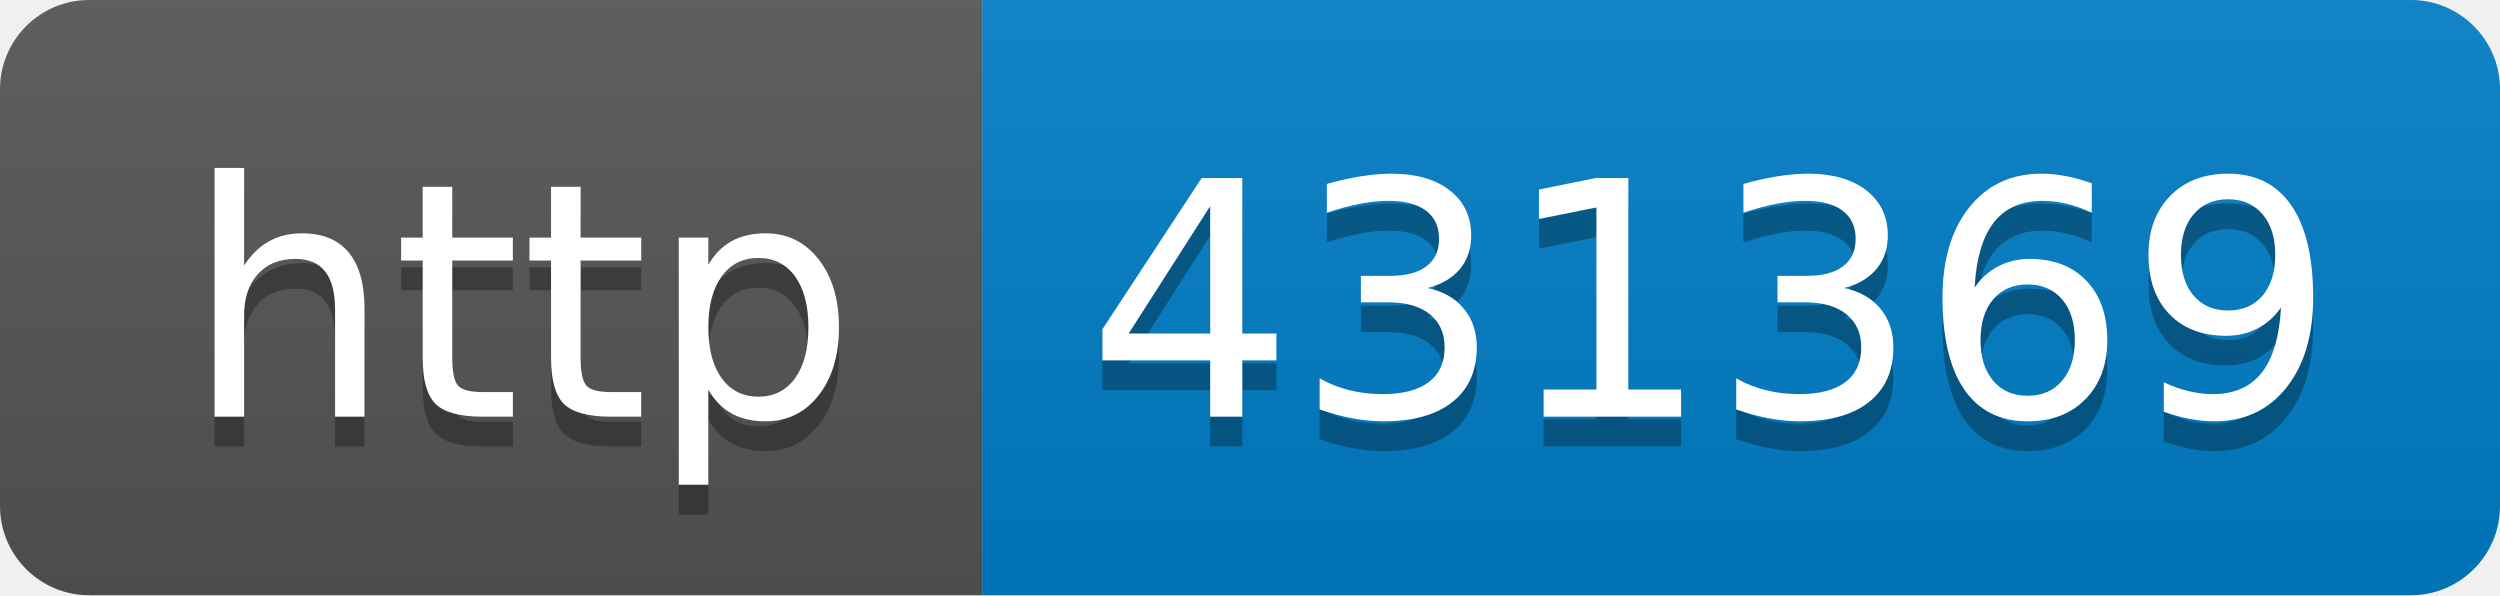
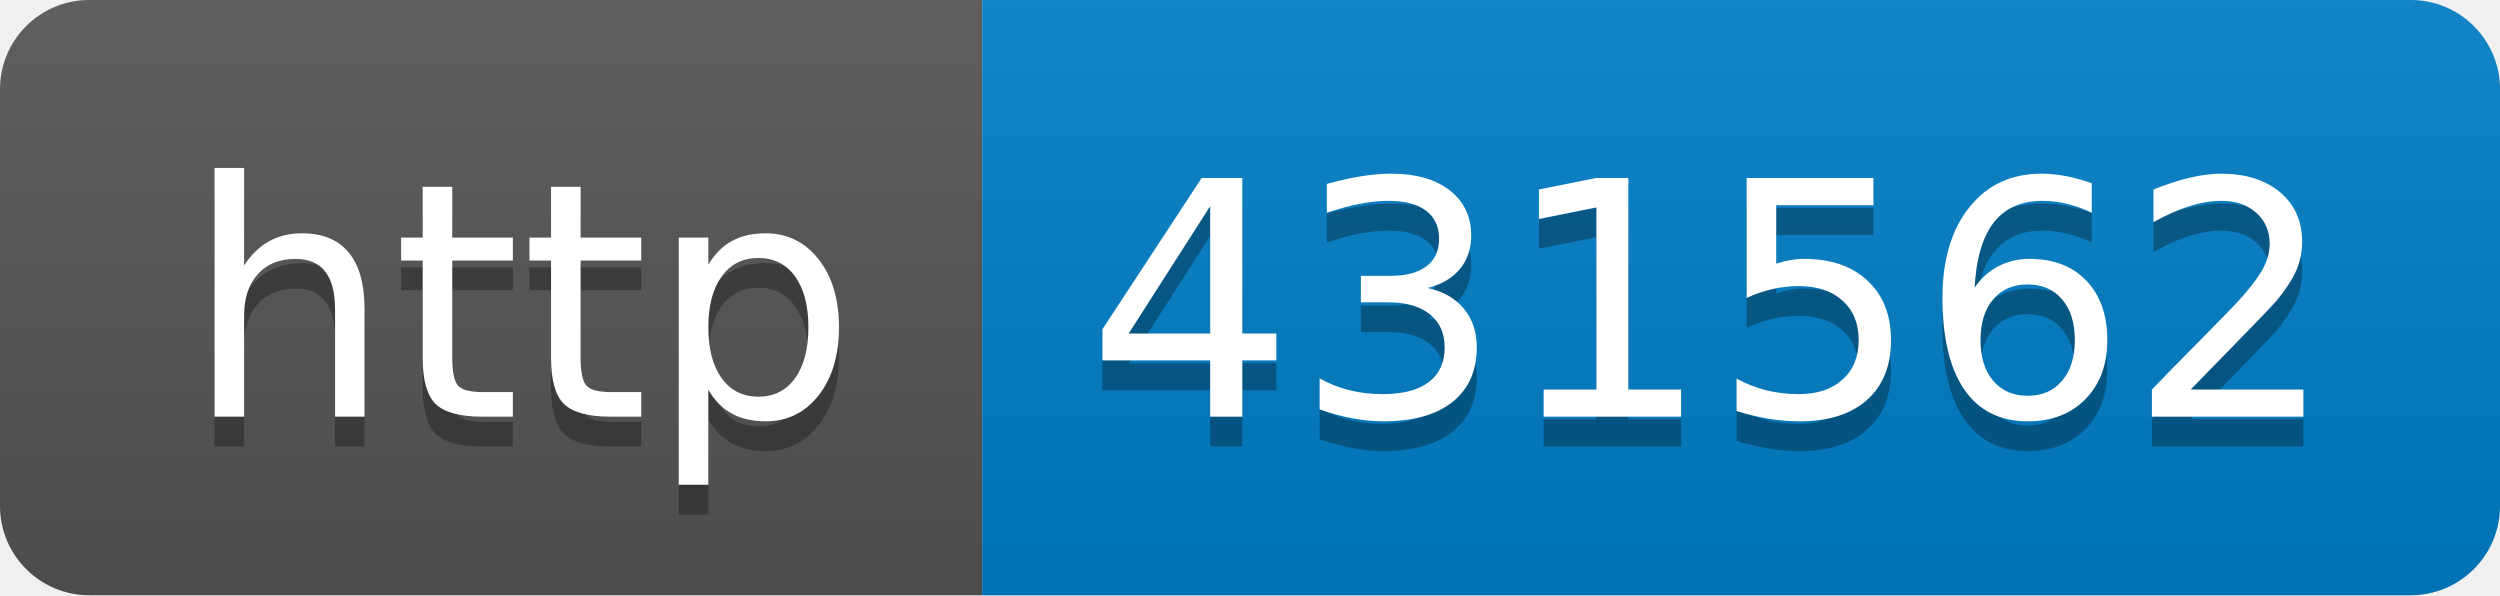
- <svg xmlns="http://www.w3.org/2000/svg" width="84" height="20" role="img" aria-label="http: 431369">
+ <svg xmlns="http://www.w3.org/2000/svg" width="84" height="20" role="img" aria-label="http: 431562">
  <linearGradient id="s" x2="0" y2="100%">
    <stop offset="0" stop-color="#bbb" stop-opacity=".1" />
    <stop offset="1" stop-opacity=".1" />
  </linearGradient>
  <clipPath id="r">
    <rect width="84" height="20" rx="3" fill="#fff" />
  </clipPath>
  <g clip-path="url(#r)">
    <rect width="33" height="20" fill="#555" />
    <rect x="33" width="51" height="20" fill="#007ec6" />
    <rect width="84" height="20" fill="url(#s)" />
  </g>
  <g fill="#fff" text-anchor="middle" font-family="Verdana,Geneva,DejaVu Sans,sans-serif" text-rendering="geometricPrecision" font-size="110">
    <text aria-hidden="true" x="175" y="150" fill="#010101" fill-opacity=".3" transform="scale(.1)" textLength="230">http</text>
    <text x="175" y="140" transform="scale(.1)" fill="#fff" textLength="230">http</text>
-     <text aria-hidden="true" x="575" y="150" fill="#010101" fill-opacity=".3" transform="scale(.1)" textLength="410">431369</text>
-     <text x="575" y="140" transform="scale(.1)" fill="#fff" textLength="410">431369</text>
+     <text aria-hidden="true" x="575" y="150" fill="#010101" fill-opacity=".3" transform="scale(.1)" textLength="410">431562</text>
+     <text x="575" y="140" transform="scale(.1)" fill="#fff" textLength="410">431562</text>
  </g>
</svg>
